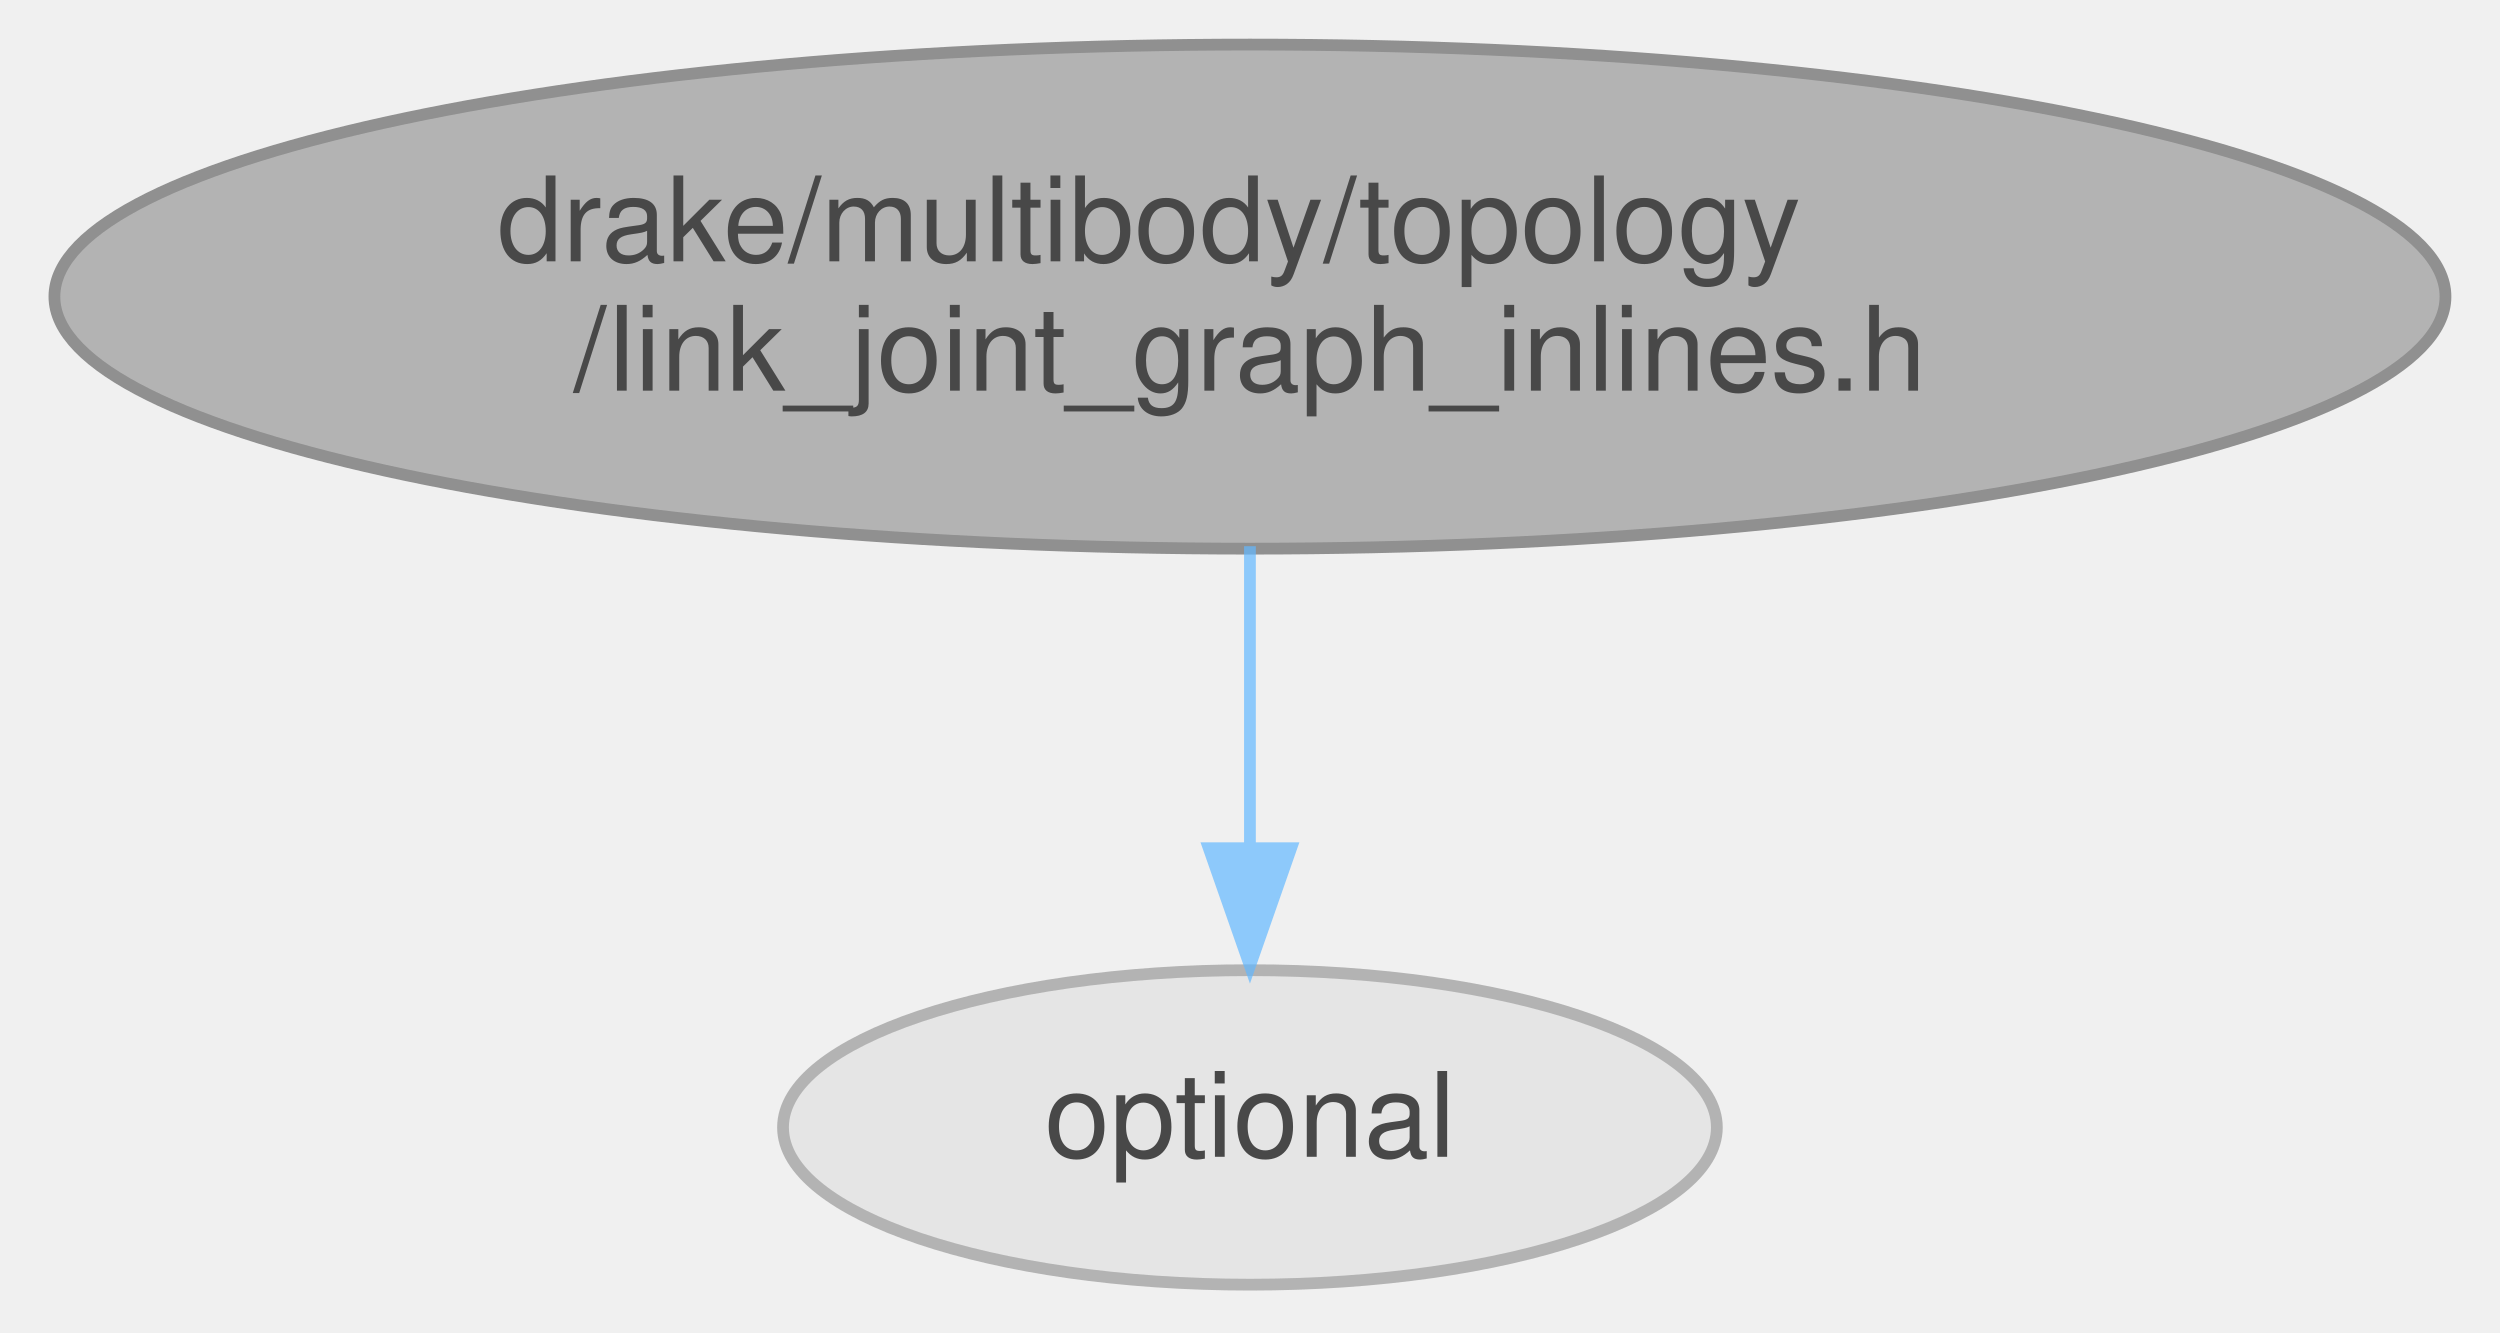
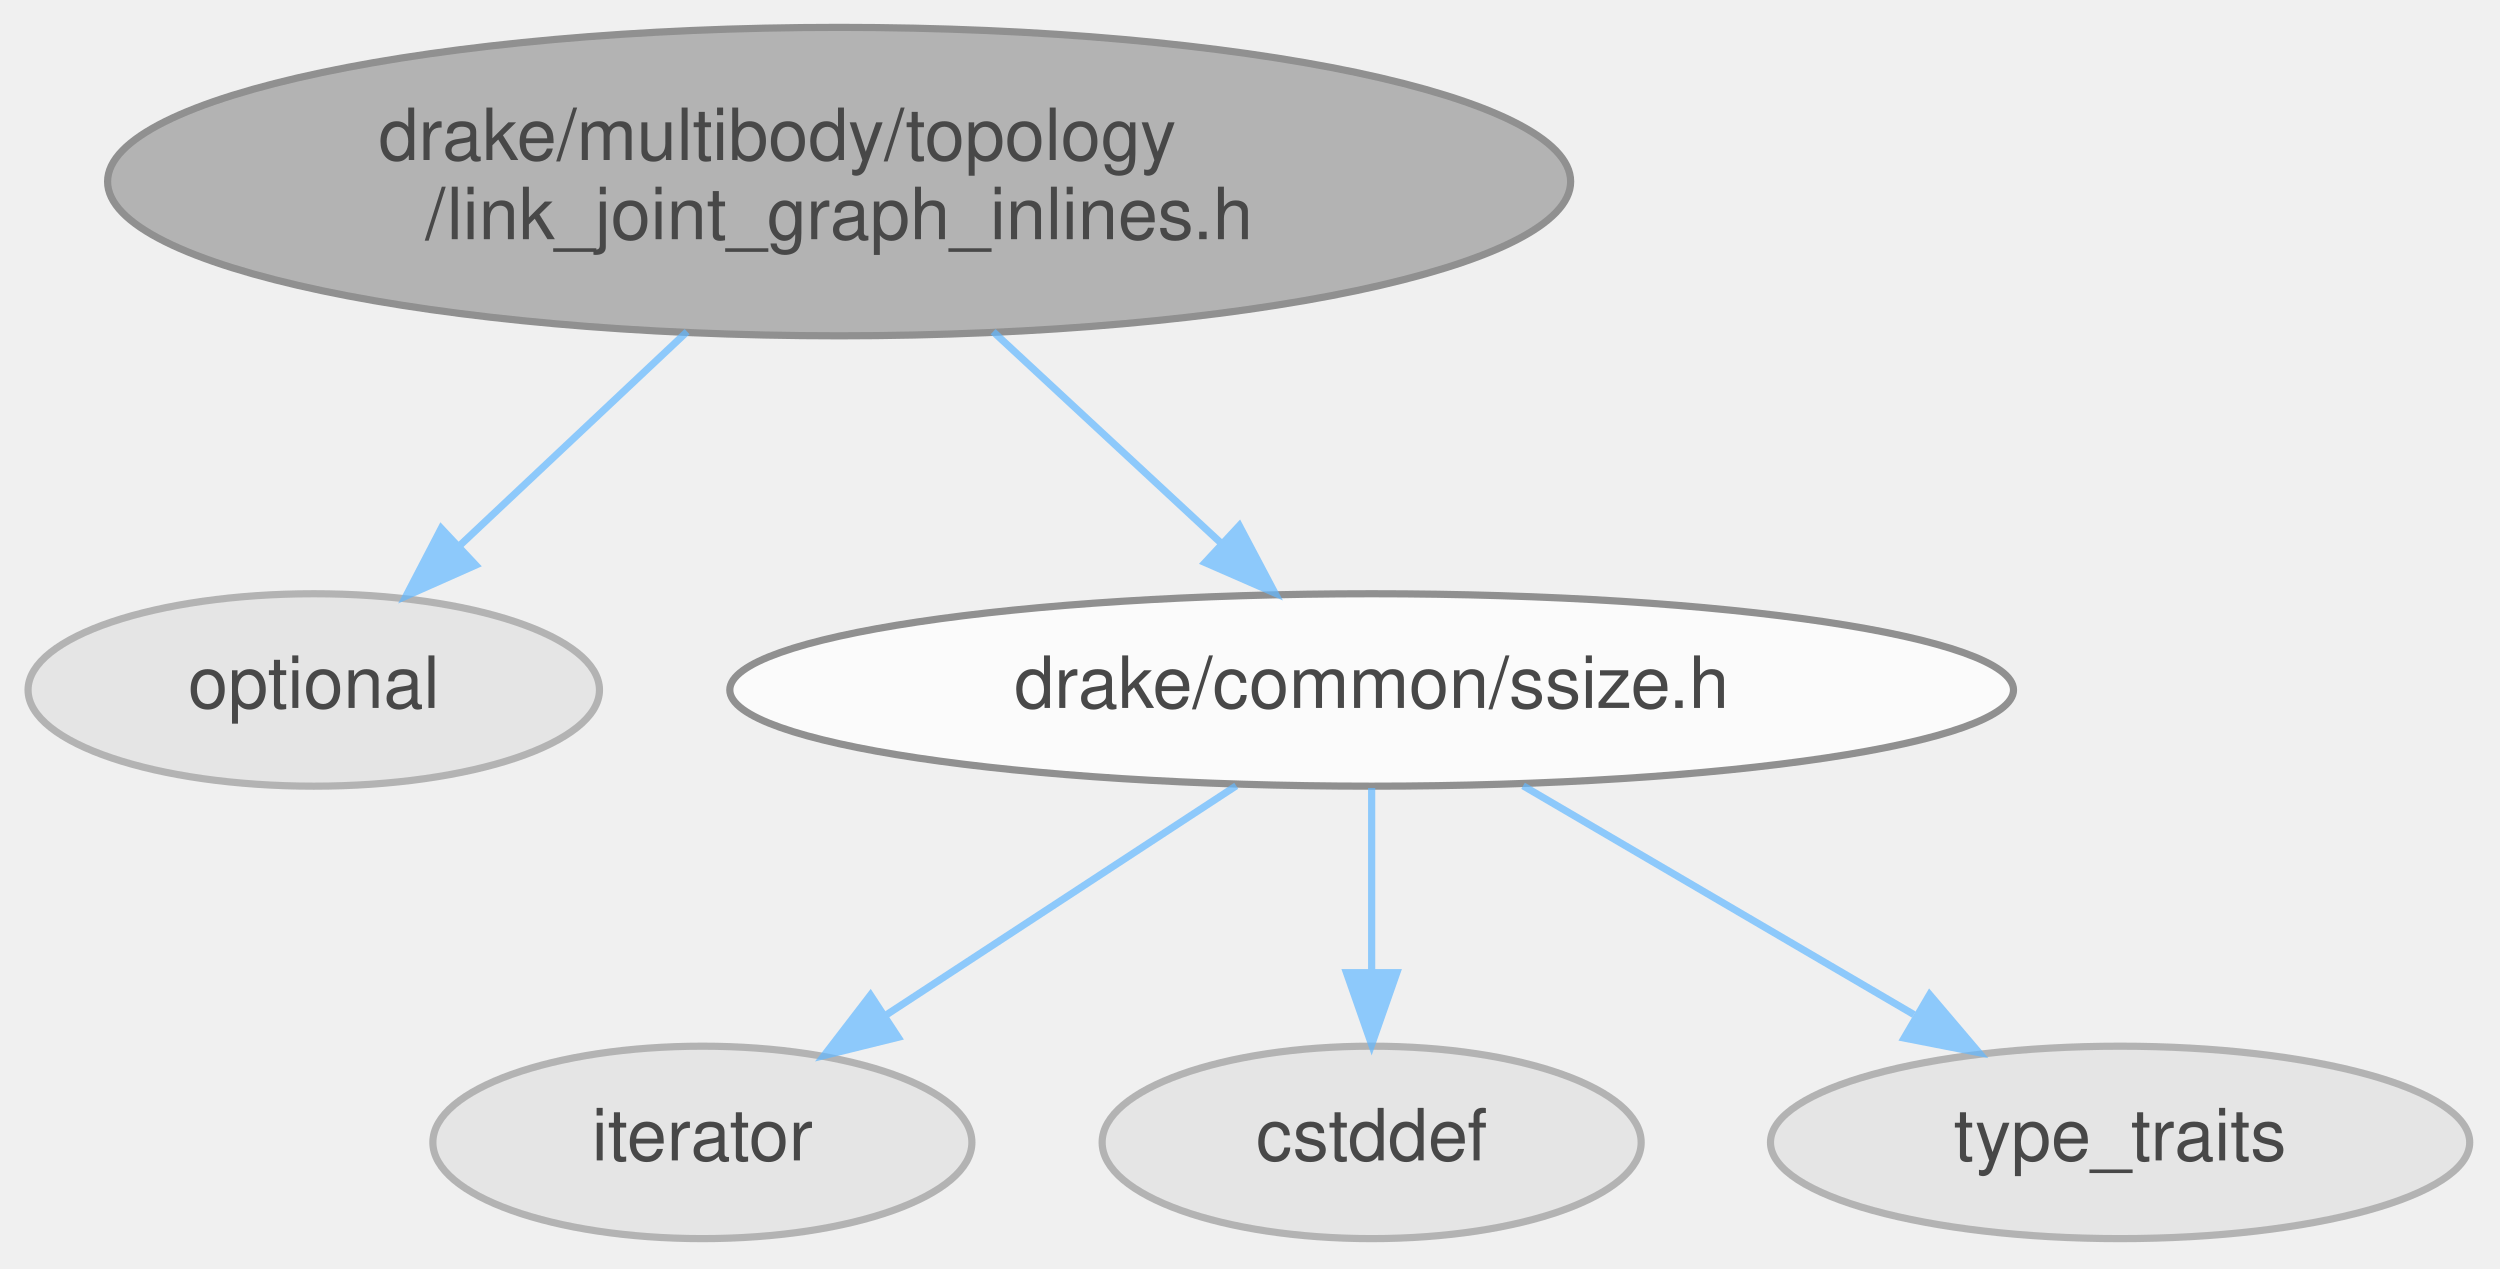
- <svg xmlns="http://www.w3.org/2000/svg" xmlns:xlink="http://www.w3.org/1999/xlink" width="212pt" height="113pt" viewBox="0.00 0.00 211.65 113.30">
+ <svg xmlns="http://www.w3.org/2000/svg" xmlns:xlink="http://www.w3.org/1999/xlink" width="347pt" height="176pt" viewBox="0.00 0.00 347.39 176.17">
  <svg id="main" version="1.1" xml:space="preserve">
    <style type="text/css">
.node, .edge {opacity: 0.7;}
.node.selected, .edge.selected {opacity: 1;}
.edge:hover path { stroke: red; }
.edge:hover polygon { stroke: red; fill: red; }
</style>
    <svg id="graph" class="graph">
-       <g id="graph0" class="graph" transform="scale(1 1) rotate(0) translate(4 109.3)">
+       <g id="graph0" class="graph" transform="scale(1 1) rotate(0) translate(4 172.17)">
        <g id="Node000001" class="node">
          <g id="a_Node000001">
            <a xlink:title=" ">
-               <ellipse fill="#999999" stroke="#666666" cx="101.82" cy="-84.08" rx="101.65" ry="21.43" />
-               <text text-anchor="start" x="37.82" y="-87.08" font-family="Helvetica,sans-Serif" font-size="10.00">drake/multibody/topology</text>
-               <text text-anchor="middle" x="101.82" y="-76.08" font-family="Helvetica,sans-Serif" font-size="10.00">/link_joint_graph_inlines.h</text>
+               <ellipse fill="#999999" stroke="#666666" cx="112.6" cy="-146.95" rx="101.65" ry="21.43" />
+               <text text-anchor="start" x="48.6" y="-149.95" font-family="Helvetica,sans-Serif" font-size="10.00">drake/multibody/topology</text>
+               <text text-anchor="middle" x="112.6" y="-138.95" font-family="Helvetica,sans-Serif" font-size="10.00">/link_joint_graph_inlines.h</text>
            </a>
          </g>
        </g>
        <g id="Node000002" class="node">
          <g id="a_Node000002">
            <a xlink:title=" ">
-               <ellipse fill="#e0e0e0" stroke="#999999" cx="101.82" cy="-13.44" rx="39.7" ry="13.37" />
-               <text text-anchor="middle" x="101.82" y="-10.94" font-family="Helvetica,sans-Serif" font-size="10.00">optional</text>
+               <ellipse fill="#e0e0e0" stroke="#999999" cx="39.6" cy="-76.31" rx="39.7" ry="13.37" />
+               <text text-anchor="middle" x="39.6" y="-73.81" font-family="Helvetica,sans-Serif" font-size="10.00">optional</text>
            </a>
          </g>
        </g>
        <g id="edge1_Node000001_Node000002" class="edge">
          <g id="a_edge1_Node000001_Node000002">
            <a xlink:title=" ">
-               <path fill="none" stroke="#63b8ff" d="M101.82,-62.86C101.82,-54.83 101.82,-45.55 101.82,-37.28" />
-               <polygon fill="#63b8ff" stroke="#63b8ff" points="105.32,-37.18 101.82,-27.18 98.32,-37.18 105.32,-37.18" />
+               <path fill="none" stroke="#63b8ff" d="M91.48,-126.1C81.52,-116.72 69.67,-105.59 59.82,-96.32" />
+               <polygon fill="#63b8ff" stroke="#63b8ff" points="62.1,-93.66 52.42,-89.36 57.31,-98.76 62.1,-93.66" />
+             </a>
+           </g>
+         </g>
+         <g id="Node000003" class="node">
+           <g id="a_Node000003">
+             <a xlink:href="ssize_8h.html" target="_top" xlink:title=" ">
+               <ellipse fill="white" stroke="#666666" cx="186.6" cy="-76.31" rx="89.19" ry="13.37" />
+               <text text-anchor="middle" x="186.6" y="-73.81" font-family="Helvetica,sans-Serif" font-size="10.00">drake/common/ssize.h</text>
+             </a>
+           </g>
+         </g>
+         <g id="edge2_Node000001_Node000003" class="edge">
+           <g id="a_edge2_Node000001_Node000003">
+             <a xlink:title=" ">
+               <path fill="none" stroke="#63b8ff" d="M134,-126.1C143.97,-116.85 155.79,-105.88 165.7,-96.69" />
+               <polygon fill="#63b8ff" stroke="#63b8ff" points="168.21,-99.14 173.16,-89.77 163.45,-94.01 168.21,-99.14" />
+             </a>
+           </g>
+         </g>
+         <g id="Node000004" class="node">
+           <g id="a_Node000004">
+             <a xlink:title=" ">
+               <ellipse fill="#e0e0e0" stroke="#999999" cx="93.6" cy="-13.44" rx="37.45" ry="13.37" />
+               <text text-anchor="middle" x="93.6" y="-10.94" font-family="Helvetica,sans-Serif" font-size="10.00">iterator</text>
+             </a>
+           </g>
+         </g>
+         <g id="edge3_Node000003_Node000004" class="edge">
+           <g id="a_edge3_Node000003_Node000004">
+             <a xlink:title=" ">
+               <path fill="none" stroke="#63b8ff" d="M167.78,-62.99C153.76,-53.81 134.46,-41.18 119.06,-31.1" />
+               <polygon fill="#63b8ff" stroke="#63b8ff" points="120.8,-28.05 110.51,-25.51 116.96,-33.91 120.8,-28.05" />
+             </a>
+           </g>
+         </g>
+         <g id="Node000005" class="node">
+           <g id="a_Node000005">
+             <a xlink:title=" ">
+               <ellipse fill="#e0e0e0" stroke="#999999" cx="186.6" cy="-13.44" rx="37.45" ry="13.37" />
+               <text text-anchor="middle" x="186.6" y="-10.94" font-family="Helvetica,sans-Serif" font-size="10.00">cstddef</text>
+             </a>
+           </g>
+         </g>
+         <g id="edge4_Node000003_Node000005" class="edge">
+           <g id="a_edge4_Node000003_Node000005">
+             <a xlink:title=" ">
+               <path fill="none" stroke="#63b8ff" d="M186.6,-62.69C186.6,-55.35 186.6,-45.86 186.6,-37.25" />
+               <polygon fill="#63b8ff" stroke="#63b8ff" points="190.1,-37.03 186.6,-27.03 183.1,-37.03 190.1,-37.03" />
+             </a>
+           </g>
+         </g>
+         <g id="Node000006" class="node">
+           <g id="a_Node000006">
+             <a xlink:title=" ">
+               <ellipse fill="#e0e0e0" stroke="#999999" cx="290.6" cy="-13.44" rx="48.58" ry="13.37" />
+               <text text-anchor="middle" x="290.6" y="-10.94" font-family="Helvetica,sans-Serif" font-size="10.00">type_traits</text>
+             </a>
+           </g>
+         </g>
+         <g id="edge5_Node000003_Node000006" class="edge">
+           <g id="a_edge5_Node000003_Node000006">
+             <a xlink:title=" ">
+               <path fill="none" stroke="#63b8ff" d="M207.64,-62.99C223.27,-53.84 244.76,-41.27 261.95,-31.2" />
+               <polygon fill="#63b8ff" stroke="#63b8ff" points="264.13,-33.98 270.99,-25.91 260.59,-27.94 264.13,-33.98" />
            </a>
          </g>
        </g>
      </g>
    </svg>
  </svg>
  <style type="text/css">

[data-mouse-over-selected='false'] { opacity: 0.7; }
[data-mouse-over-selected='true']  { opacity: 1.0; }

</style>
</svg>
